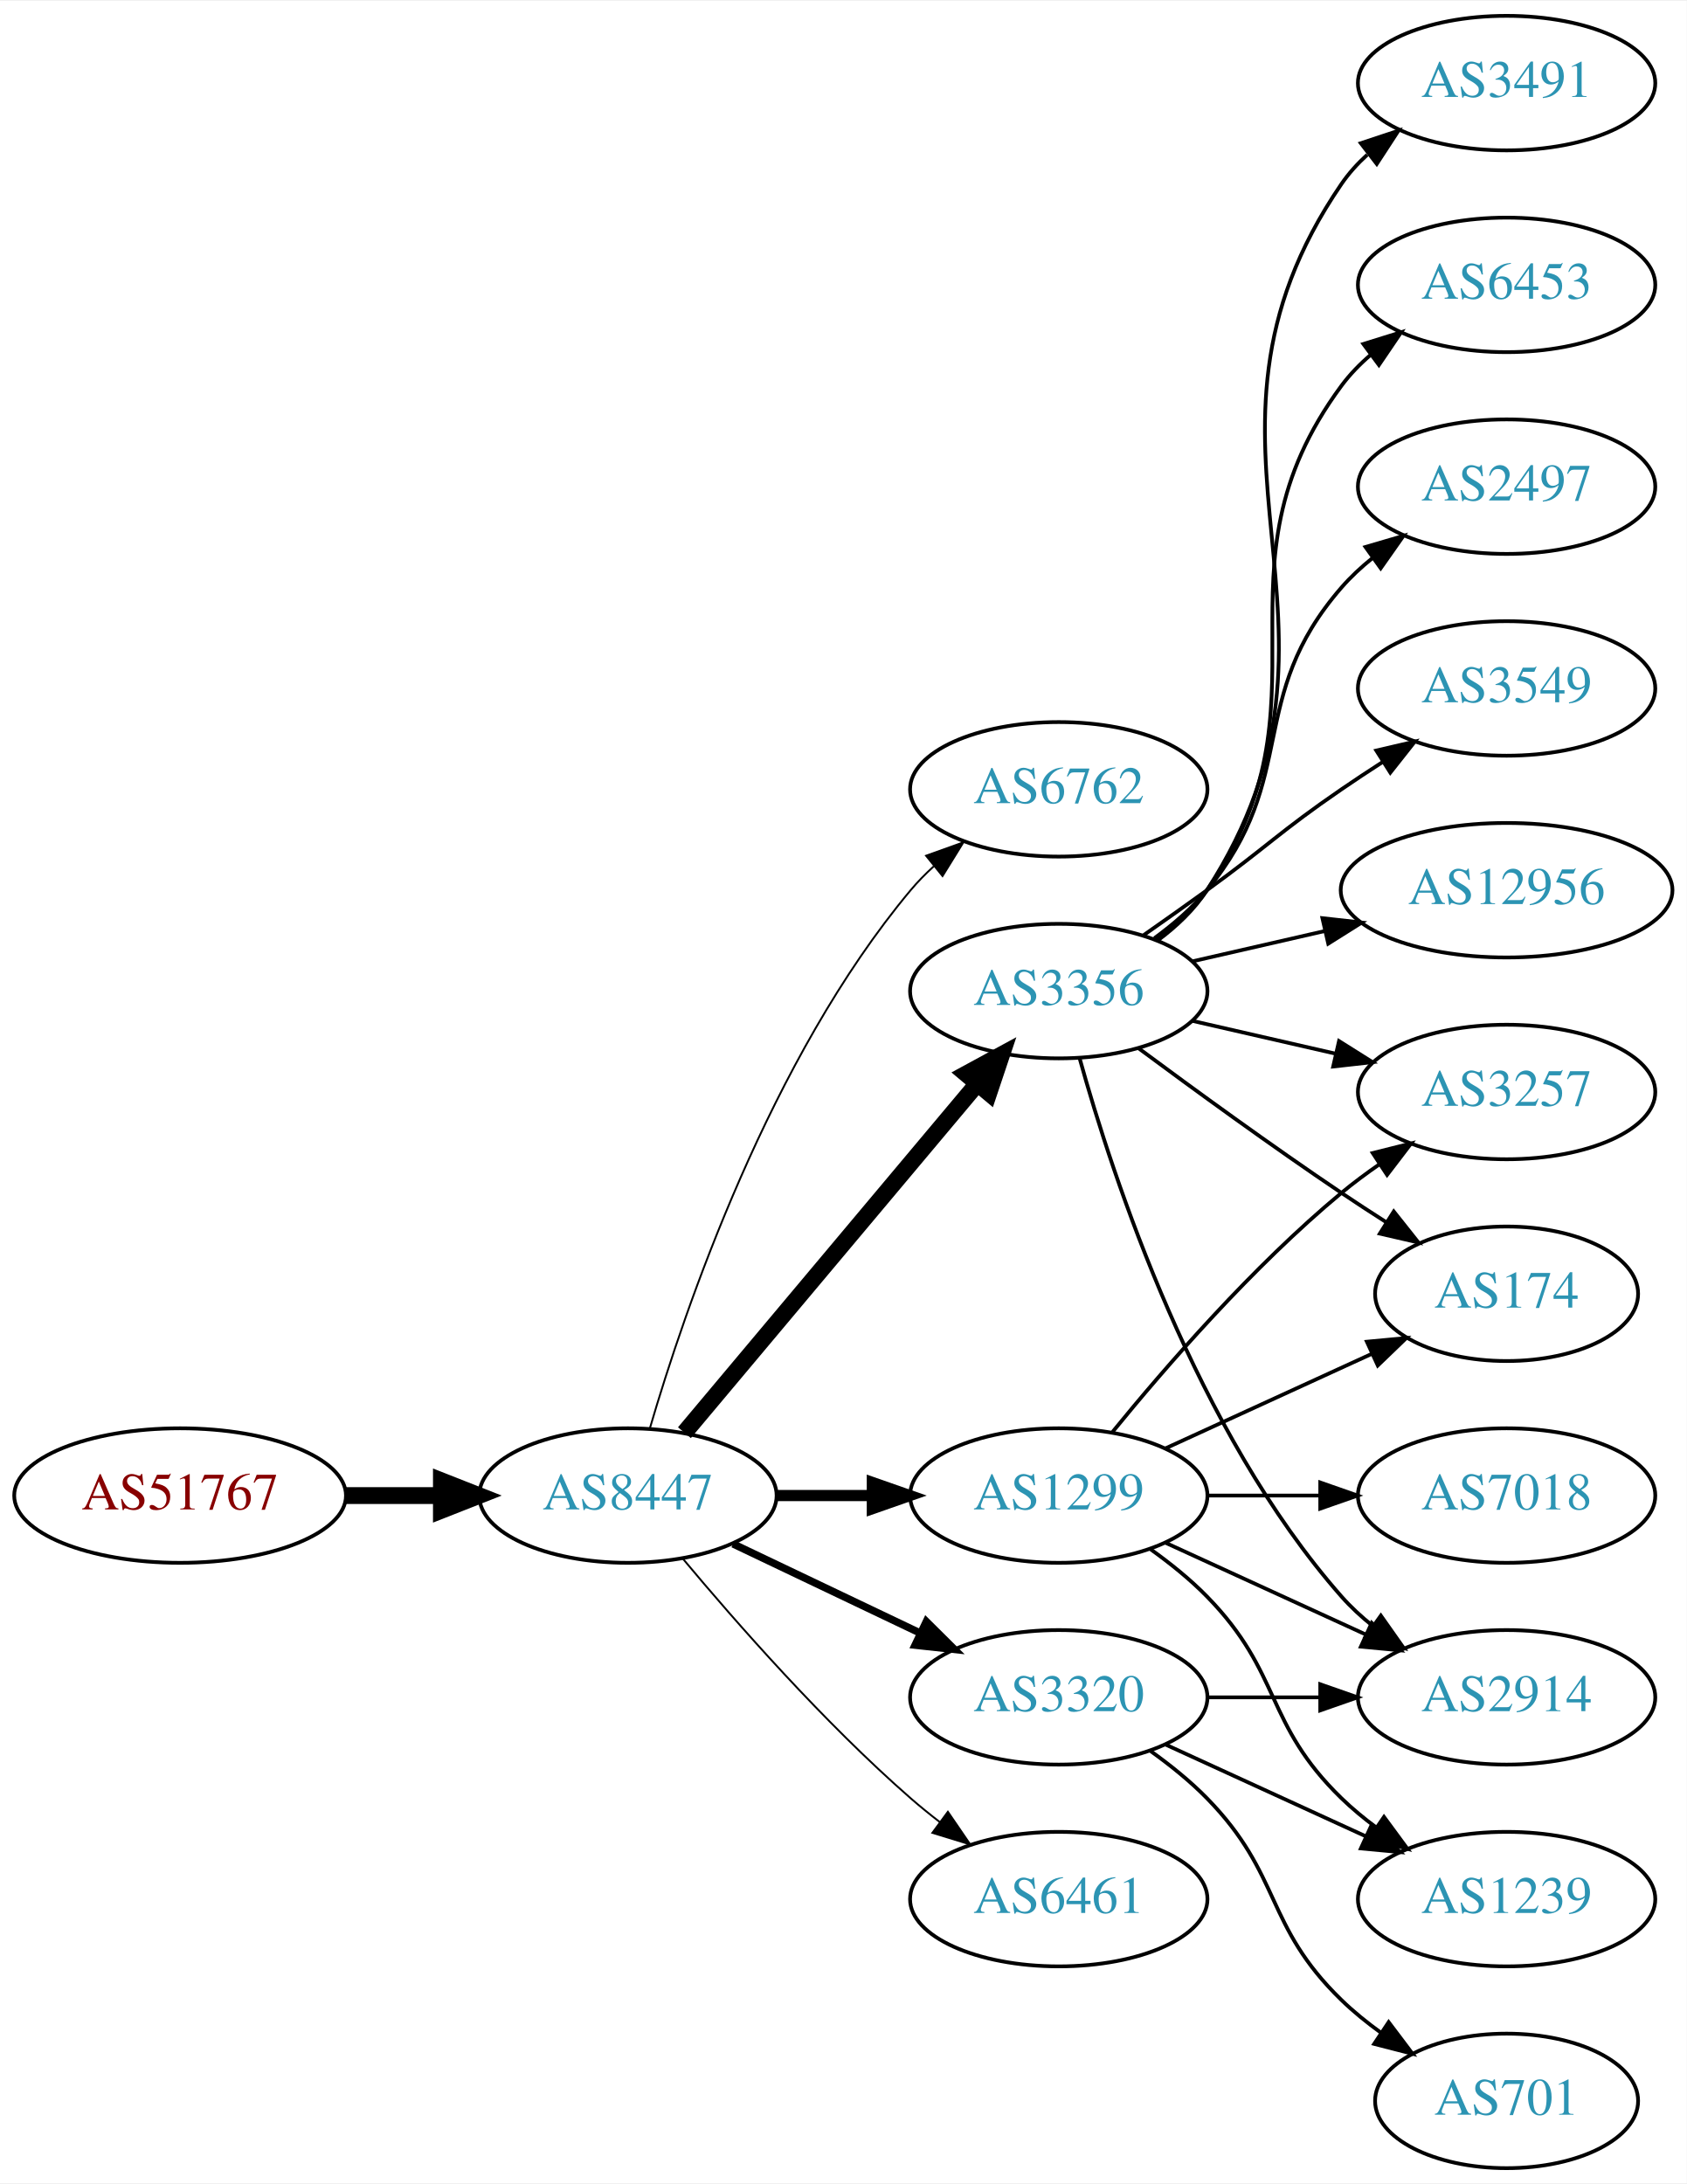
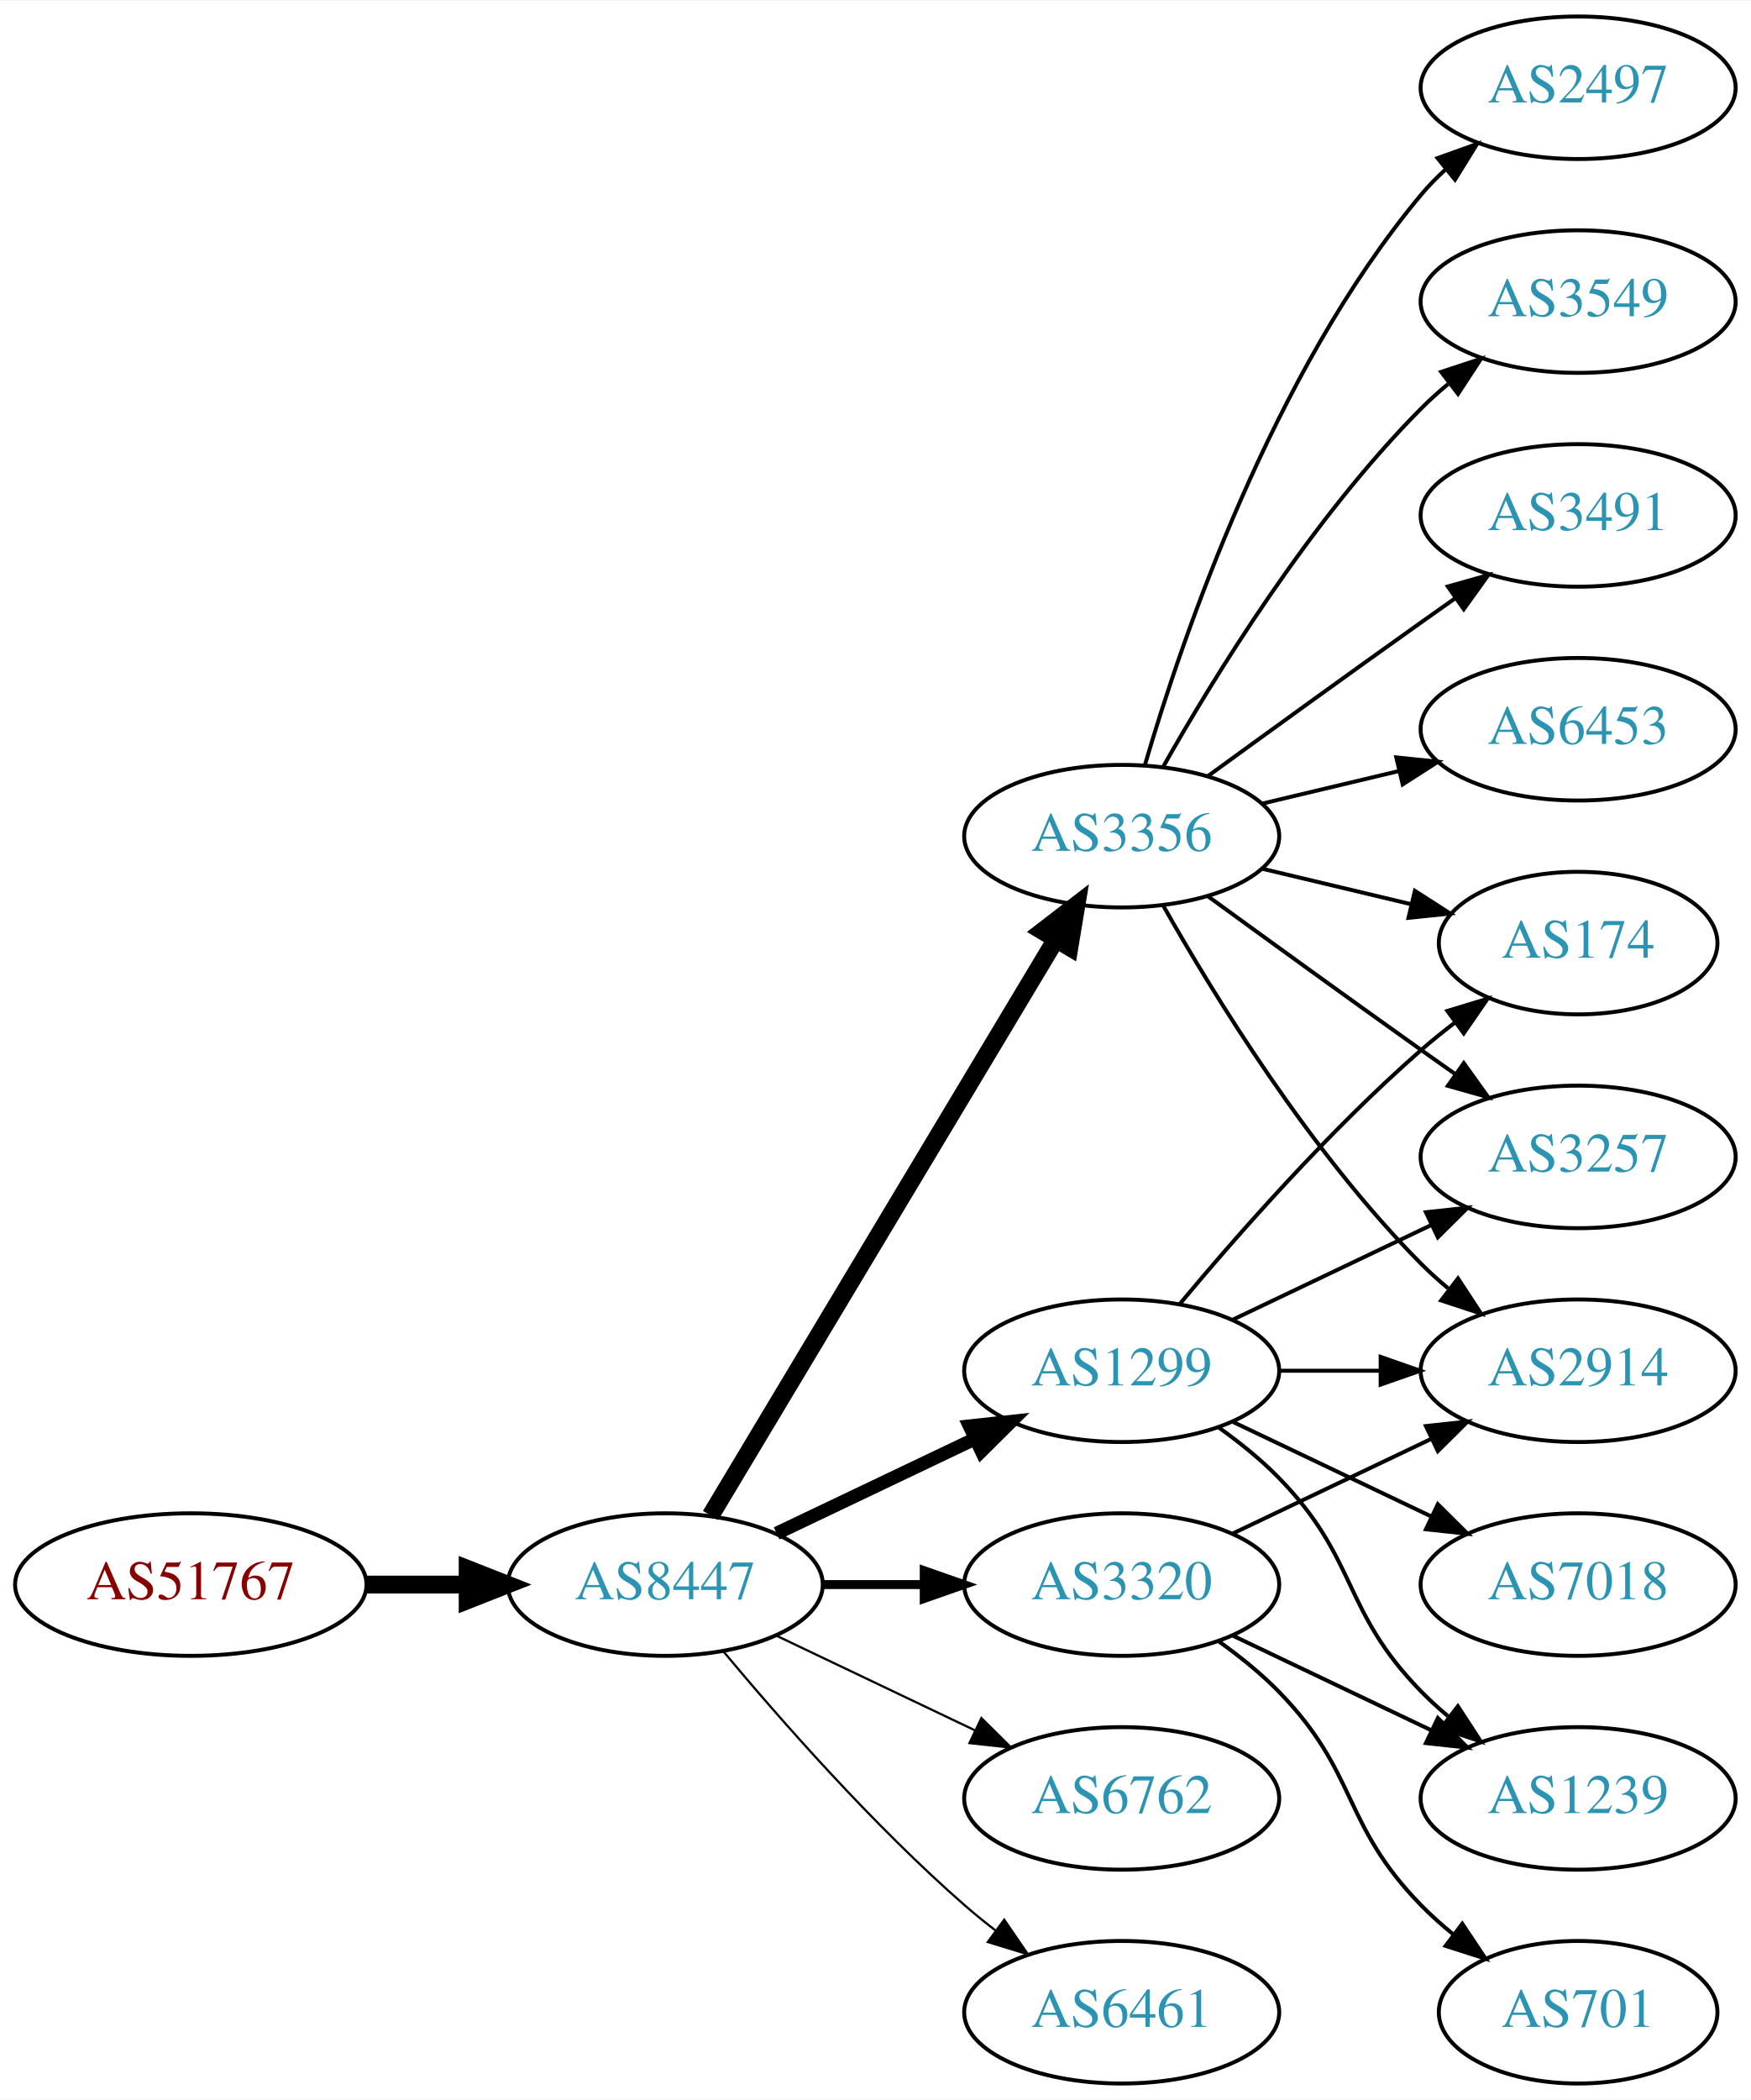
- <svg xmlns="http://www.w3.org/2000/svg" xmlns:xlink="http://www.w3.org/1999/xlink" width="451pt" height="584pt" viewBox="0.00 0.00 451.37 584.00">
-   <g id="graph0" class="graph" transform="scale(1 1) rotate(0) translate(4 580)">
-     <polygon fill="white" stroke="none" points="-4,4 -4,-580 447.37,-580 447.37,4 -4,4" />
+ <svg xmlns="http://www.w3.org/2000/svg" xmlns:xlink="http://www.w3.org/1999/xlink" width="442pt" height="530pt" viewBox="0.00 0.00 442.27 530.00">
+   <g id="graph0" class="graph" transform="scale(1 1) rotate(0) translate(4 526)">
+     <polygon fill="white" stroke="none" points="-4,4 -4,-526 438.271,-526 438.271,4 -4,4" />
    <g id="node1" class="node">
      <g id="a_node1">
        <a xlink:href="/asn/51767" xlink:title="AS51767 ~ Johanniter-Unfall-Hilfe [AT]">
-           <ellipse fill="#ffffff" stroke="black" cx="44.196" cy="-180" rx="44.393" ry="18" />
-           <text text-anchor="middle" x="44.196" y="-176.3" font-family="Times,serif" font-size="14.00" fill="#880000">AS51767</text>
+           <ellipse fill="#ffffff" stroke="black" cx="44.196" cy="-126" rx="44.393" ry="18" />
+           <text text-anchor="middle" x="44.196" y="-122.3" font-family="Times,serif" font-size="14.00" fill="#880000">AS51767</text>
        </a>
      </g>
    </g>
    <g id="node2" class="node">
      <g id="a_node2">
        <a xlink:href="/asn/8447" xlink:title="AS8447 ~ A1 Telekom Austria AG [AT]">
-           <ellipse fill="#ffffff" stroke="black" cx="164.039" cy="-180" rx="39.794" ry="18" />
-           <text text-anchor="middle" x="164.039" y="-176.3" font-family="Times,serif" font-size="14.00" fill="#2c94b3">AS8447</text>
+           <ellipse fill="#ffffff" stroke="black" cx="164.039" cy="-126" rx="39.794" ry="18" />
+           <text text-anchor="middle" x="164.039" y="-122.3" font-family="Times,serif" font-size="14.00" fill="#2c94b3">AS8447</text>
        </a>
      </g>
    </g>
    <g id="edge1" class="edge">
-       <path fill="none" stroke="black" stroke-width="4.5" d="M88.407,-180C96.72,-180 105.482,-180 113.965,-180" />
-       <polygon fill="black" stroke="black" stroke-width="4.5" points="114.123,-183.938 124.123,-180 114.123,-176.063 114.123,-183.938" />
+       <path fill="none" stroke="black" stroke-width="4.5" d="M88.407,-126C96.72,-126 105.482,-126 113.965,-126" />
+       <polygon fill="black" stroke="black" stroke-width="4.5" points="114.123,-129.938 124.123,-126 114.123,-122.063 114.123,-129.938" />
    </g>
    <g id="node3" class="node">
      <g id="a_node3">
-         <a xlink:href="/asn/6762" xlink:title="AS6762 ~ TELECOM ITALIA SPARKLE S.p.A. [IT]">
-           <ellipse fill="#ffffff" stroke="black" cx="279.332" cy="-369" rx="39.794" ry="18" />
-           <text text-anchor="middle" x="279.332" y="-365.3" font-family="Times,serif" font-size="14.00" fill="#2c94b3">AS6762</text>
-         </a>
-       </g>
-     </g>
-     <g id="edge2" class="edge">
-       <path fill="none" stroke="black" stroke-width="0.5" d="M169.913,-198.002C179.227,-229.844 202.043,-296.981 239.685,-342 241.555,-344.237 243.654,-346.374 245.88,-348.396" />
-       <polygon fill="black" stroke="black" stroke-width="0.5" points="243.823,-351.234 253.799,-354.804 248.227,-345.793 243.823,-351.234" />
-     </g>
-     <g id="node4" class="node">
-       <g id="a_node4">
        <a xlink:href="/asn/3356" xlink:title="AS3356 ~ Level 3 Parent, LLC [US]">
          <ellipse fill="#ffffff" stroke="black" cx="279.332" cy="-315" rx="39.794" ry="18" />
          <text text-anchor="middle" x="279.332" y="-311.3" font-family="Times,serif" font-size="14.00" fill="#2c94b3">AS3356</text>
        </a>
      </g>
    </g>
-     <g id="edge3" class="edge">
-       <path fill="none" stroke="black" stroke-width="4.5" d="M179.158,-196.825C198.833,-220.269 234.637,-262.934 257.415,-290.076" />
-       <polygon fill="black" stroke="black" stroke-width="4.5" points="254.59,-292.834 264.034,-297.963 260.622,-287.772 254.59,-292.834" />
-     </g>
-     <g id="node5" class="node">
-       <g id="a_node5">
+     <g id="edge2" class="edge">
+       <path fill="none" stroke="black" stroke-width="4.5" d="M175.494,-143.442C195.475,-176.775 239.18,-249.686 262.666,-288.866" />
+       <polygon fill="black" stroke="black" stroke-width="4.5" points="259.383,-291.048 267.902,-297.6 266.137,-286.999 259.383,-291.048" />
+     </g>
+     <g id="node4" class="node">
+       <g id="a_node4">
        <a xlink:href="/asn/1299" xlink:title="AS1299 ~ Telia Carrier [EU]">
          <ellipse fill="#ffffff" stroke="black" cx="279.332" cy="-180" rx="39.794" ry="18" />
          <text text-anchor="middle" x="279.332" y="-176.3" font-family="Times,serif" font-size="14.00" fill="#2c94b3">AS1299</text>
        </a>
      </g>
    </g>
-     <g id="edge4" class="edge">
-       <path fill="none" stroke="black" stroke-width="3" d="M203.711,-180C211.914,-180 220.678,-180 229.21,-180" />
-       <polygon fill="black" stroke="black" stroke-width="3" points="229.449,-183.5 239.449,-180 229.449,-176.5 229.449,-183.5" />
-     </g>
-     <g id="node6" class="node">
-       <g id="a_node6">
+     <g id="edge3" class="edge">
+       <path fill="none" stroke="black" stroke-width="3.375" d="M192.175,-138.934C207.169,-146.081 225.99,-155.052 242.213,-162.785" />
+       <polygon fill="black" stroke="black" stroke-width="3.375" points="240.884,-166.028 251.417,-167.171 243.895,-159.709 240.884,-166.028" />
+     </g>
+     <g id="node5" class="node">
+       <g id="a_node5">
        <a xlink:href="/asn/3320" xlink:title="AS3320 ~ DTAG [DE]">
          <ellipse fill="#ffffff" stroke="black" cx="279.332" cy="-126" rx="39.794" ry="18" />
          <text text-anchor="middle" x="279.332" y="-122.3" font-family="Times,serif" font-size="14.00" fill="#2c94b3">AS3320</text>
        </a>
      </g>
    </g>
+     <g id="edge4" class="edge">
+       <path fill="none" stroke="black" stroke-width="2.25" d="M203.711,-126C211.914,-126 220.678,-126 229.21,-126" />
+       <polygon fill="black" stroke="black" stroke-width="2.25" points="229.449,-129.5 239.449,-126 229.449,-122.5 229.449,-129.5" />
+     </g>
+     <g id="node6" class="node">
+       <g id="a_node6">
+         <a xlink:href="/asn/6762" xlink:title="AS6762 ~ TELECOM ITALIA SPARKLE S.p.A. [IT]">
+           <ellipse fill="#ffffff" stroke="black" cx="279.332" cy="-72" rx="39.794" ry="18" />
+           <text text-anchor="middle" x="279.332" y="-68.3" font-family="Times,serif" font-size="14.00" fill="#2c94b3">AS6762</text>
+         </a>
+       </g>
+     </g>
    <g id="edge5" class="edge">
-       <path fill="none" stroke="black" stroke-width="2" d="M192.175,-167.066C207.169,-159.919 225.99,-150.948 242.213,-143.215" />
-       <polygon fill="black" stroke="black" stroke-width="2" points="243.895,-146.291 251.417,-138.829 240.884,-139.972 243.895,-146.291" />
+       <path fill="none" stroke="black" stroke-width="0.562" d="M192.175,-113.066C207.169,-105.919 225.99,-96.948 242.213,-89.215" />
+       <polygon fill="black" stroke="black" stroke-width="0.562" points="243.895,-92.291 251.417,-84.829 240.884,-85.972 243.895,-92.291" />
    </g>
    <g id="node7" class="node">
      <g id="a_node7">
        <a xlink:href="/asn/6461" xlink:title="AS6461 ~ Zayo Bandwidth [US]">
-           <ellipse fill="#ffffff" stroke="black" cx="279.332" cy="-72" rx="39.794" ry="18" />
-           <text text-anchor="middle" x="279.332" y="-68.3" font-family="Times,serif" font-size="14.00" fill="#2c94b3">AS6461</text>
+           <ellipse fill="#ffffff" stroke="black" cx="279.332" cy="-18" rx="39.794" ry="18" />
+           <text text-anchor="middle" x="279.332" y="-14.3" font-family="Times,serif" font-size="14.00" fill="#2c94b3">AS6461</text>
        </a>
      </g>
    </g>
    <g id="edge6" class="edge">
-       <path fill="none" stroke="black" stroke-width="0.5" d="M178.669,-163.183C192.951,-146.071 216.498,-119.255 239.685,-99 242.151,-96.846 244.789,-94.706 247.487,-92.628" />
-       <polygon fill="black" stroke="black" stroke-width="0.5" points="249.66,-95.375 255.641,-86.63 245.512,-89.736 249.66,-95.375" />
+       <path fill="none" stroke="black" stroke-width="0.562" d="M178.669,-109.183C192.951,-92.071 216.498,-65.255 239.685,-45 242.151,-42.846 244.789,-40.706 247.487,-38.628" />
+       <polygon fill="black" stroke="black" stroke-width="0.562" points="249.66,-41.375 255.641,-32.63 245.512,-35.736 249.66,-41.375" />
    </g>
    <g id="node8" class="node">
      <g id="a_node8">
        <a xlink:href="/asn/2914" xlink:title="AS2914 ~ NTT America, Inc. [US]">
-           <ellipse fill="#ffffff" stroke="black" cx="399.174" cy="-126" rx="39.794" ry="18" />
-           <text text-anchor="middle" x="399.174" y="-122.3" font-family="Times,serif" font-size="14.00" fill="#2c94b3">AS2914</text>
+           <ellipse fill="#ffffff" stroke="black" cx="394.625" cy="-180" rx="39.794" ry="18" />
+           <text text-anchor="middle" x="394.625" y="-176.3" font-family="Times,serif" font-size="14.00" fill="#2c94b3">AS2914</text>
        </a>
      </g>
    </g>
    <g id="edge7" class="edge">
-       <path fill="none" stroke="black" d="M284.904,-297.054C293.81,-265.005 316.094,-197.158 354.978,-153 357.462,-150.179 360.312,-147.551 363.337,-145.129" />
-       <polygon fill="black" stroke="black" points="365.523,-147.869 371.627,-139.209 361.455,-142.172 365.523,-147.869" />
+       <path fill="none" stroke="black" d="M289.791,-297.51C302.573,-274.904 327.005,-235.114 354.978,-207 357.089,-204.879 359.385,-202.812 361.77,-200.829" />
+       <polygon fill="black" stroke="black" points="364.286,-203.31 370.086,-194.444 360.023,-197.758 364.286,-203.31" />
    </g>
    <g id="node9" class="node">
      <g id="a_node9">
        <a xlink:href="/asn/174" xlink:title="AS174 ~ Cogent Communications [US]">
-           <ellipse fill="#ffffff" stroke="black" cx="399.174" cy="-234" rx="35.194" ry="18" />
-           <text text-anchor="middle" x="399.174" y="-230.3" font-family="Times,serif" font-size="14.00" fill="#2c94b3">AS174</text>
+           <ellipse fill="#ffffff" stroke="black" cx="394.625" cy="-288" rx="35.194" ry="18" />
+           <text text-anchor="middle" x="394.625" y="-284.3" font-family="Times,serif" font-size="14.00" fill="#2c94b3">AS174</text>
        </a>
      </g>
    </g>
    <g id="edge8" class="edge">
-       <path fill="none" stroke="black" d="M300.662,-299.723C315.524,-288.696 336.269,-273.593 354.978,-261 358.795,-258.431 362.845,-255.79 366.876,-253.214" />
-       <polygon fill="black" stroke="black" points="368.98,-256.025 375.57,-247.729 365.245,-250.105 368.98,-256.025" />
+       <path fill="none" stroke="black" d="M314.939,-306.752C326.733,-303.942 340.038,-300.771 352.306,-297.847" />
+       <polygon fill="black" stroke="black" points="353.394,-301.186 362.311,-295.463 351.772,-294.376 353.394,-301.186" />
    </g>
    <g id="node10" class="node">
      <g id="a_node10">
-         <a xlink:href="/asn/3549" xlink:title="AS3549 ~ Level 3 Parent, LLC [US]">
-           <ellipse fill="#ffffff" stroke="black" cx="399.174" cy="-396" rx="39.794" ry="18" />
-           <text text-anchor="middle" x="399.174" y="-392.3" font-family="Times,serif" font-size="14.00" fill="#2c94b3">AS3549</text>
+         <a xlink:href="/asn/3491" xlink:title="AS3491 ~ PCCW Global, Inc. [US]">
+           <ellipse fill="#ffffff" stroke="black" cx="394.625" cy="-396" rx="39.794" ry="18" />
+           <text text-anchor="middle" x="394.625" y="-392.3" font-family="Times,serif" font-size="14.00" fill="#2c94b3">AS3491</text>
        </a>
      </g>
    </g>
    <g id="edge9" class="edge">
-       <path fill="none" stroke="black" d="M302.089,-330.009C307.623,-333.879 313.542,-338.064 318.978,-342 335.178,-353.729 338.483,-357.689 354.978,-369 358.506,-371.419 362.244,-373.889 365.985,-376.302" />
-       <polygon fill="black" stroke="black" points="364.307,-379.382 374.626,-381.784 368.057,-373.472 364.307,-379.382" />
+       <path fill="none" stroke="black" d="M301.18,-330.222C316.114,-341.091 336.727,-356.025 354.978,-369 357.799,-371.005 360.742,-373.085 363.69,-375.159" />
+       <polygon fill="black" stroke="black" points="361.717,-378.05 371.914,-380.926 365.736,-372.319 361.717,-378.05" />
    </g>
    <g id="node11" class="node">
      <g id="a_node11">
-         <a xlink:href="/asn/12956" xlink:title="AS12956 ~ TELXIUS [ES]">
-           <ellipse fill="#ffffff" stroke="black" cx="399.174" cy="-342" rx="44.393" ry="18" />
-           <text text-anchor="middle" x="399.174" y="-338.3" font-family="Times,serif" font-size="14.00" fill="#2c94b3">AS12956</text>
+         <a xlink:href="/asn/6453" xlink:title="AS6453 ~ TATA COMMUNICATIONS (AMERICA) INC [US]">
+           <ellipse fill="#ffffff" stroke="black" cx="394.625" cy="-342" rx="39.794" ry="18" />
+           <text text-anchor="middle" x="394.625" y="-338.3" font-family="Times,serif" font-size="14.00" fill="#2c94b3">AS6453</text>
        </a>
      </g>
    </g>
    <g id="edge10" class="edge">
-       <path fill="none" stroke="black" d="M315.051,-322.955C326.189,-325.507 338.725,-328.379 350.618,-331.104" />
-       <polygon fill="black" stroke="black" points="349.883,-334.526 360.412,-333.348 351.446,-327.703 349.883,-334.526" />
+       <path fill="none" stroke="black" d="M314.939,-323.248C325.81,-325.838 337.964,-328.735 349.407,-331.462" />
+       <polygon fill="black" stroke="black" points="348.69,-334.889 359.229,-333.803 350.313,-328.08 348.69,-334.889" />
    </g>
    <g id="node12" class="node">
      <g id="a_node12">
        <a xlink:href="/asn/3257" xlink:title="AS3257 ~ GTT [DE]">
-           <ellipse fill="#ffffff" stroke="black" cx="399.174" cy="-288" rx="39.794" ry="18" />
-           <text text-anchor="middle" x="399.174" y="-284.3" font-family="Times,serif" font-size="14.00" fill="#2c94b3">AS3257</text>
+           <ellipse fill="#ffffff" stroke="black" cx="394.625" cy="-234" rx="39.794" ry="18" />
+           <text text-anchor="middle" x="394.625" y="-230.3" font-family="Times,serif" font-size="14.00" fill="#2c94b3">AS3257</text>
        </a>
      </g>
    </g>
    <g id="edge11" class="edge">
-       <path fill="none" stroke="black" d="M315.051,-307.045C327.051,-304.296 340.672,-301.175 353.364,-298.267" />
-       <polygon fill="black" stroke="black" points="354.33,-301.636 363.296,-295.991 352.767,-294.813 354.33,-301.636" />
+       <path fill="none" stroke="black" d="M301.18,-299.778C316.114,-288.909 336.727,-273.975 354.978,-261 357.799,-258.995 360.742,-256.915 363.69,-254.841" />
+       <polygon fill="black" stroke="black" points="365.736,-257.681 371.914,-249.074 361.717,-251.95 365.736,-257.681" />
    </g>
    <g id="node13" class="node">
      <g id="a_node13">
-         <a xlink:href="/asn/3491" xlink:title="AS3491 ~ PCCW Global, Inc. [US]">
-           <ellipse fill="#ffffff" stroke="black" cx="399.174" cy="-558" rx="39.794" ry="18" />
-           <text text-anchor="middle" x="399.174" y="-554.3" font-family="Times,serif" font-size="14.00" fill="#2c94b3">AS3491</text>
+         <a xlink:href="/asn/2497" xlink:title="AS2497 ~ Internet Initiative Japan Inc. [JP]">
+           <ellipse fill="#ffffff" stroke="black" cx="394.625" cy="-504" rx="39.794" ry="18" />
+           <text text-anchor="middle" x="394.625" y="-500.3" font-family="Times,serif" font-size="14.00" fill="#2c94b3">AS2497</text>
        </a>
      </g>
    </g>
    <g id="edge12" class="edge">
-       <path fill="none" stroke="black" d="M305.768,-328.53C310.818,-332.278 315.597,-336.779 318.978,-342 365.453,-413.778 306.682,-460.434 354.978,-531 356.926,-533.846 359.283,-536.452 361.879,-538.824" />
-       <polygon fill="black" stroke="black" points="360.158,-541.917 370.215,-545.249 364.431,-536.372 360.158,-541.917" />
+       <path fill="none" stroke="black" d="M285.206,-333.002C294.52,-364.844 317.336,-431.981 354.978,-477 356.848,-479.237 358.947,-481.374 361.173,-483.396" />
+       <polygon fill="black" stroke="black" points="359.116,-486.234 369.092,-489.804 363.52,-480.793 359.116,-486.234" />
    </g>
    <g id="node14" class="node">
      <g id="a_node14">
-         <a xlink:href="/asn/6453" xlink:title="AS6453 ~ TATA COMMUNICATIONS (AMERICA) INC [US]">
-           <ellipse fill="#ffffff" stroke="black" cx="399.174" cy="-504" rx="39.794" ry="18" />
-           <text text-anchor="middle" x="399.174" y="-500.3" font-family="Times,serif" font-size="14.00" fill="#2c94b3">AS6453</text>
+         <a xlink:href="/asn/3549" xlink:title="AS3549 ~ Level 3 Parent, LLC [US]">
+           <ellipse fill="#ffffff" stroke="black" cx="394.625" cy="-450" rx="39.794" ry="18" />
+           <text text-anchor="middle" x="394.625" y="-446.3" font-family="Times,serif" font-size="14.00" fill="#2c94b3">AS3549</text>
        </a>
      </g>
    </g>
    <g id="edge13" class="edge">
-       <path fill="none" stroke="black" d="M305.491,-328.716C310.555,-332.455 315.411,-336.904 318.978,-342 354.592,-392.869 318.075,-427.059 354.978,-477 357.212,-480.023 359.894,-482.786 362.815,-485.293" />
-       <polygon fill="black" stroke="black" points="360.841,-488.186 370.959,-491.331 365.01,-482.563 360.841,-488.186" />
+       <path fill="none" stroke="black" d="M289.791,-332.49C302.573,-355.096 327.005,-394.886 354.978,-423 357.089,-425.121 359.385,-427.188 361.77,-429.171" />
+       <polygon fill="black" stroke="black" points="360.023,-432.242 370.086,-435.556 364.286,-426.69 360.023,-432.242" />
+     </g>
+     <g id="edge18" class="edge">
+       <path fill="none" stroke="black" d="M319.004,-180C327.207,-180 335.971,-180 344.503,-180" />
+       <polygon fill="black" stroke="black" points="344.742,-183.5 354.742,-180 344.742,-176.5 344.742,-183.5" />
+     </g>
+     <g id="edge16" class="edge">
+       <path fill="none" stroke="black" d="M293.962,-196.817C308.244,-213.929 331.791,-240.745 354.978,-261 357.648,-263.332 360.521,-265.648 363.451,-267.886" />
+       <polygon fill="black" stroke="black" points="361.602,-270.87 371.742,-273.939 365.729,-265.216 361.602,-270.87" />
+     </g>
+     <g id="edge14" class="edge">
+       <path fill="none" stroke="black" d="M307.468,-192.934C322.462,-200.081 341.283,-209.052 357.506,-216.785" />
+       <polygon fill="black" stroke="black" points="356.177,-220.028 366.71,-221.171 359.188,-213.709 356.177,-220.028" />
    </g>
    <g id="node15" class="node">
      <g id="a_node15">
-         <a xlink:href="/asn/2497" xlink:title="AS2497 ~ Internet Initiative Japan Inc. [JP]">
-           <ellipse fill="#ffffff" stroke="black" cx="399.174" cy="-450" rx="39.794" ry="18" />
-           <text text-anchor="middle" x="399.174" y="-446.3" font-family="Times,serif" font-size="14.00" fill="#2c94b3">AS2497</text>
-         </a>
-       </g>
-     </g>
-     <g id="edge14" class="edge">
-       <path fill="none" stroke="black" d="M304.912,-329.156C310.007,-332.872 315.02,-337.201 318.978,-342 344.043,-372.394 329.144,-393.258 354.978,-423 357.443,-425.838 360.28,-428.477 363.297,-430.906" />
-       <polygon fill="black" stroke="black" points="361.408,-433.858 371.575,-436.836 365.484,-428.167 361.408,-433.858" />
-     </g>
-     <g id="edge17" class="edge">
-       <path fill="none" stroke="black" d="M307.96,-167.339C323.917,-160.027 344.188,-150.739 361.471,-142.819" />
-       <polygon fill="black" stroke="black" points="363.085,-145.929 370.718,-138.581 360.169,-139.565 363.085,-145.929" />
-     </g>
-     <g id="edge19" class="edge">
-       <path fill="none" stroke="black" d="M307.96,-192.661C324.377,-200.183 345.358,-209.798 362.955,-217.861" />
-       <polygon fill="black" stroke="black" points="361.783,-221.174 372.332,-222.158 364.7,-214.811 361.783,-221.174" />
-     </g>
-     <g id="edge16" class="edge">
-       <path fill="none" stroke="black" d="M293.751,-197.065C307.865,-214.375 331.28,-241.345 354.978,-261 358.194,-263.668 361.695,-266.27 365.265,-268.741" />
-       <polygon fill="black" stroke="black" points="363.343,-271.666 373.622,-274.236 367.189,-265.817 363.343,-271.666" />
+         <a xlink:href="/asn/1239" xlink:title="AS1239 ~ Sprint [US]">
+           <ellipse fill="#ffffff" stroke="black" cx="394.625" cy="-72" rx="39.794" ry="18" />
+           <text text-anchor="middle" x="394.625" y="-68.3" font-family="Times,serif" font-size="14.00" fill="#2c94b3">AS1239</text>
+         </a>
+       </g>
+     </g>
+     <g id="edge15" class="edge">
+       <path fill="none" stroke="black" d="M303.926,-165.611C309.182,-161.852 314.513,-157.563 318.978,-153 339.151,-132.383 334.806,-119.617 354.978,-99 357.071,-96.861 359.354,-94.782 361.731,-92.79" />
+       <polygon fill="black" stroke="black" points="364.249,-95.268 370.031,-86.389 359.974,-89.725 364.249,-95.268" />
    </g>
    <g id="node16" class="node">
      <g id="a_node16">
-         <a xlink:href="/asn/1239" xlink:title="AS1239 ~ Sprint [US]">
-           <ellipse fill="#ffffff" stroke="black" cx="399.174" cy="-72" rx="39.794" ry="18" />
-           <text text-anchor="middle" x="399.174" y="-68.3" font-family="Times,serif" font-size="14.00" fill="#2c94b3">AS1239</text>
-         </a>
-       </g>
-     </g>
-     <g id="edge15" class="edge">
-       <path fill="none" stroke="black" d="M303.926,-165.611C309.182,-161.852 314.513,-157.563 318.978,-153 339.151,-132.383 334.285,-119.094 354.978,-99 357.823,-96.237 360.997,-93.614 364.297,-91.166" />
-       <polygon fill="black" stroke="black" points="366.363,-93.993 372.645,-85.462 362.414,-88.214 366.363,-93.993" />
+         <a xlink:href="/asn/7018" xlink:title="AS7018 ~ AT&amp;T Services, Inc. [US]">
+           <ellipse fill="#ffffff" stroke="black" cx="394.625" cy="-126" rx="39.794" ry="18" />
+           <text text-anchor="middle" x="394.625" y="-122.3" font-family="Times,serif" font-size="14.00" fill="#2c94b3">AS7018</text>
+         </a>
+       </g>
+     </g>
+     <g id="edge17" class="edge">
+       <path fill="none" stroke="black" d="M307.468,-167.066C322.462,-159.919 341.283,-150.948 357.506,-143.215" />
+       <polygon fill="black" stroke="black" points="359.188,-146.291 366.71,-138.829 356.177,-139.972 359.188,-146.291" />
+     </g>
+     <g id="edge21" class="edge">
+       <path fill="none" stroke="black" d="M307.468,-138.934C322.462,-146.081 341.283,-155.052 357.506,-162.785" />
+       <polygon fill="black" stroke="black" points="356.177,-166.028 366.71,-167.171 359.188,-159.709 356.177,-166.028" />
+     </g>
+     <g id="edge20" class="edge">
+       <path fill="none" stroke="black" d="M307.468,-113.066C322.462,-105.919 341.283,-96.948 357.506,-89.215" />
+       <polygon fill="black" stroke="black" points="359.188,-92.291 366.71,-84.829 356.177,-85.972 359.188,-92.291" />
    </g>
    <g id="node17" class="node">
      <g id="a_node17">
-         <a xlink:href="/asn/7018" xlink:title="AS7018 ~ AT&amp;T Services, Inc. [US]">
-           <ellipse fill="#ffffff" stroke="black" cx="399.174" cy="-180" rx="39.794" ry="18" />
-           <text text-anchor="middle" x="399.174" y="-176.3" font-family="Times,serif" font-size="14.00" fill="#2c94b3">AS7018</text>
-         </a>
-       </g>
-     </g>
-     <g id="edge18" class="edge">
-       <path fill="none" stroke="black" d="M319.244,-180C328.798,-180 339.147,-180 349.11,-180" />
-       <polygon fill="black" stroke="black" points="349.302,-183.5 359.302,-180 349.302,-176.5 349.302,-183.5" />
-     </g>
-     <g id="edge22" class="edge">
-       <path fill="none" stroke="black" d="M319.244,-126C328.798,-126 339.147,-126 349.11,-126" />
-       <polygon fill="black" stroke="black" points="349.302,-129.5 359.302,-126 349.302,-122.5 349.302,-129.5" />
-     </g>
-     <g id="edge20" class="edge">
-       <path fill="none" stroke="black" d="M307.96,-113.339C323.917,-106.027 344.188,-96.739 361.471,-88.819" />
-       <polygon fill="black" stroke="black" points="363.085,-91.929 370.718,-84.581 360.169,-85.565 363.085,-91.929" />
-     </g>
-     <g id="node18" class="node">
-       <g id="a_node18">
        <a xlink:href="/asn/701" xlink:title="AS701 ~ UUNET [US]">
-           <ellipse fill="#ffffff" stroke="black" cx="399.174" cy="-18" rx="35.194" ry="18" />
-           <text text-anchor="middle" x="399.174" y="-14.3" font-family="Times,serif" font-size="14.00" fill="#2c94b3">AS701</text>
-         </a>
-       </g>
-     </g>
-     <g id="edge21" class="edge">
-       <path fill="none" stroke="black" d="M303.926,-111.611C309.182,-107.852 314.513,-103.563 318.978,-99 339.151,-78.383 334.285,-65.094 354.978,-45 358.206,-41.866 361.857,-38.911 365.635,-36.188" />
-       <polygon fill="black" stroke="black" points="367.614,-39.075 373.995,-30.617 363.732,-33.25 367.614,-39.075" />
+           <ellipse fill="#ffffff" stroke="black" cx="394.625" cy="-18" rx="35.194" ry="18" />
+           <text text-anchor="middle" x="394.625" y="-14.3" font-family="Times,serif" font-size="14.00" fill="#2c94b3">AS701</text>
+         </a>
+       </g>
+     </g>
+     <g id="edge19" class="edge">
+       <path fill="none" stroke="black" d="M303.926,-111.611C309.182,-107.852 314.513,-103.563 318.978,-99 339.151,-78.383 334.806,-65.617 354.978,-45 357.457,-42.466 360.204,-40.017 363.056,-37.696" />
+       <polygon fill="black" stroke="black" points="365.359,-40.343 371.242,-31.532 361.148,-34.752 365.359,-40.343" />
    </g>
  </g>
</svg>
